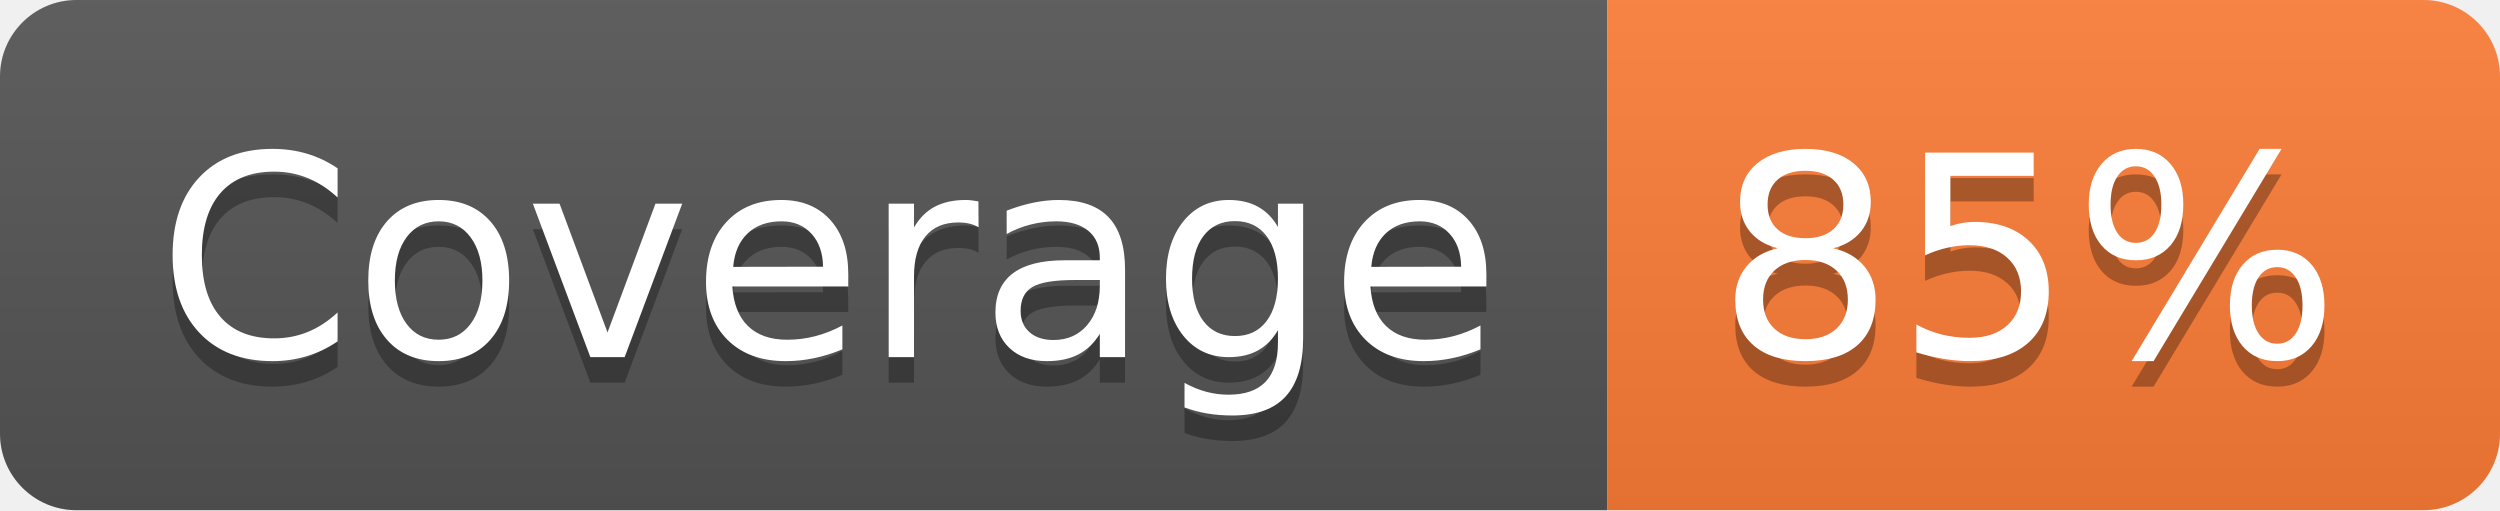
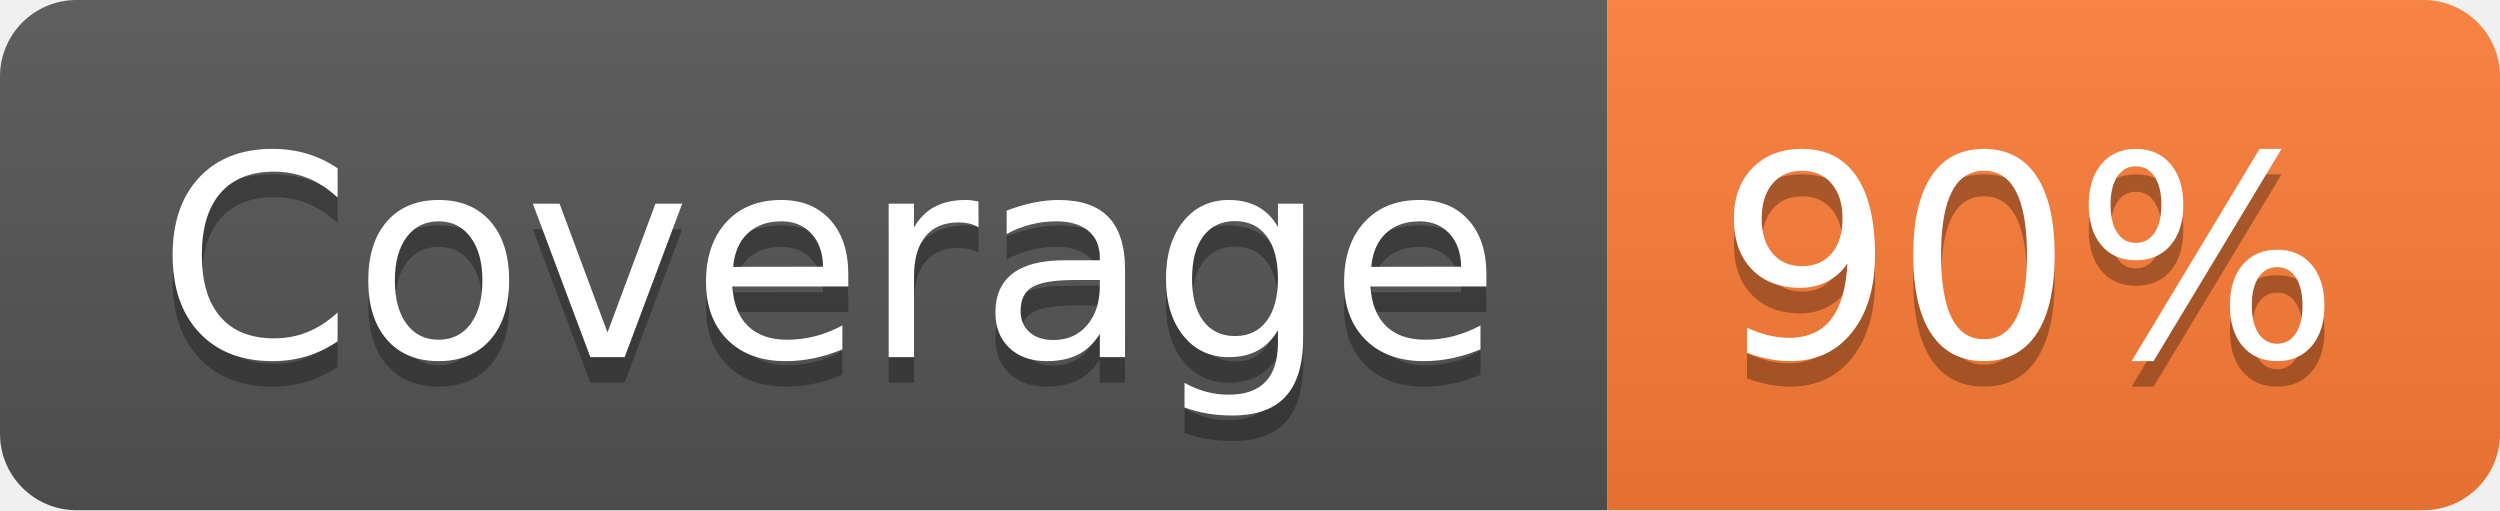
- <svg xmlns="http://www.w3.org/2000/svg" width="98" height="20" role="img" aria-label="Coverage: 85%">
+ <svg xmlns="http://www.w3.org/2000/svg" width="98" height="20" role="img" aria-label="Coverage: 90%">
  <linearGradient id="s" x2="0" y2="100%">
    <stop offset="0" stop-color="#bbb" stop-opacity=".1" />
    <stop offset="1" stop-opacity=".1" />
  </linearGradient>
  <clipPath id="r">
    <rect width="98" height="20" rx="3" fill="#fff" />
  </clipPath>
  <g clip-path="url(#r)">
    <rect width="63" height="20" fill="#555" />
    <rect x="63" width="35" height="20" fill="#fe7d37" />
    <rect width="98" height="20" fill="url(#s)" />
  </g>
  <g fill="#fff" text-anchor="middle" font-family="Verdana,Geneva,DejaVu Sans,sans-serif" text-rendering="geometricPrecision" font-size="110">
    <text aria-hidden="true" x="325" y="150" fill="#010101" fill-opacity=".3" transform="scale(.1)" textLength="530">Coverage</text>
    <text x="325" y="140" transform="scale(.1)" fill="#fff" textLength="530">Coverage</text>
-     <text aria-hidden="true" x="795" y="150" fill="#010101" fill-opacity=".3" transform="scale(.1)" textLength="250">85%</text>
-     <text x="795" y="140" transform="scale(.1)" fill="#fff" textLength="250">85%</text>
+     <text aria-hidden="true" x="795" y="150" fill="#010101" fill-opacity=".3" transform="scale(.1)" textLength="250">90%</text>
+     <text x="795" y="140" transform="scale(.1)" fill="#fff" textLength="250">90%</text>
  </g>
</svg>
